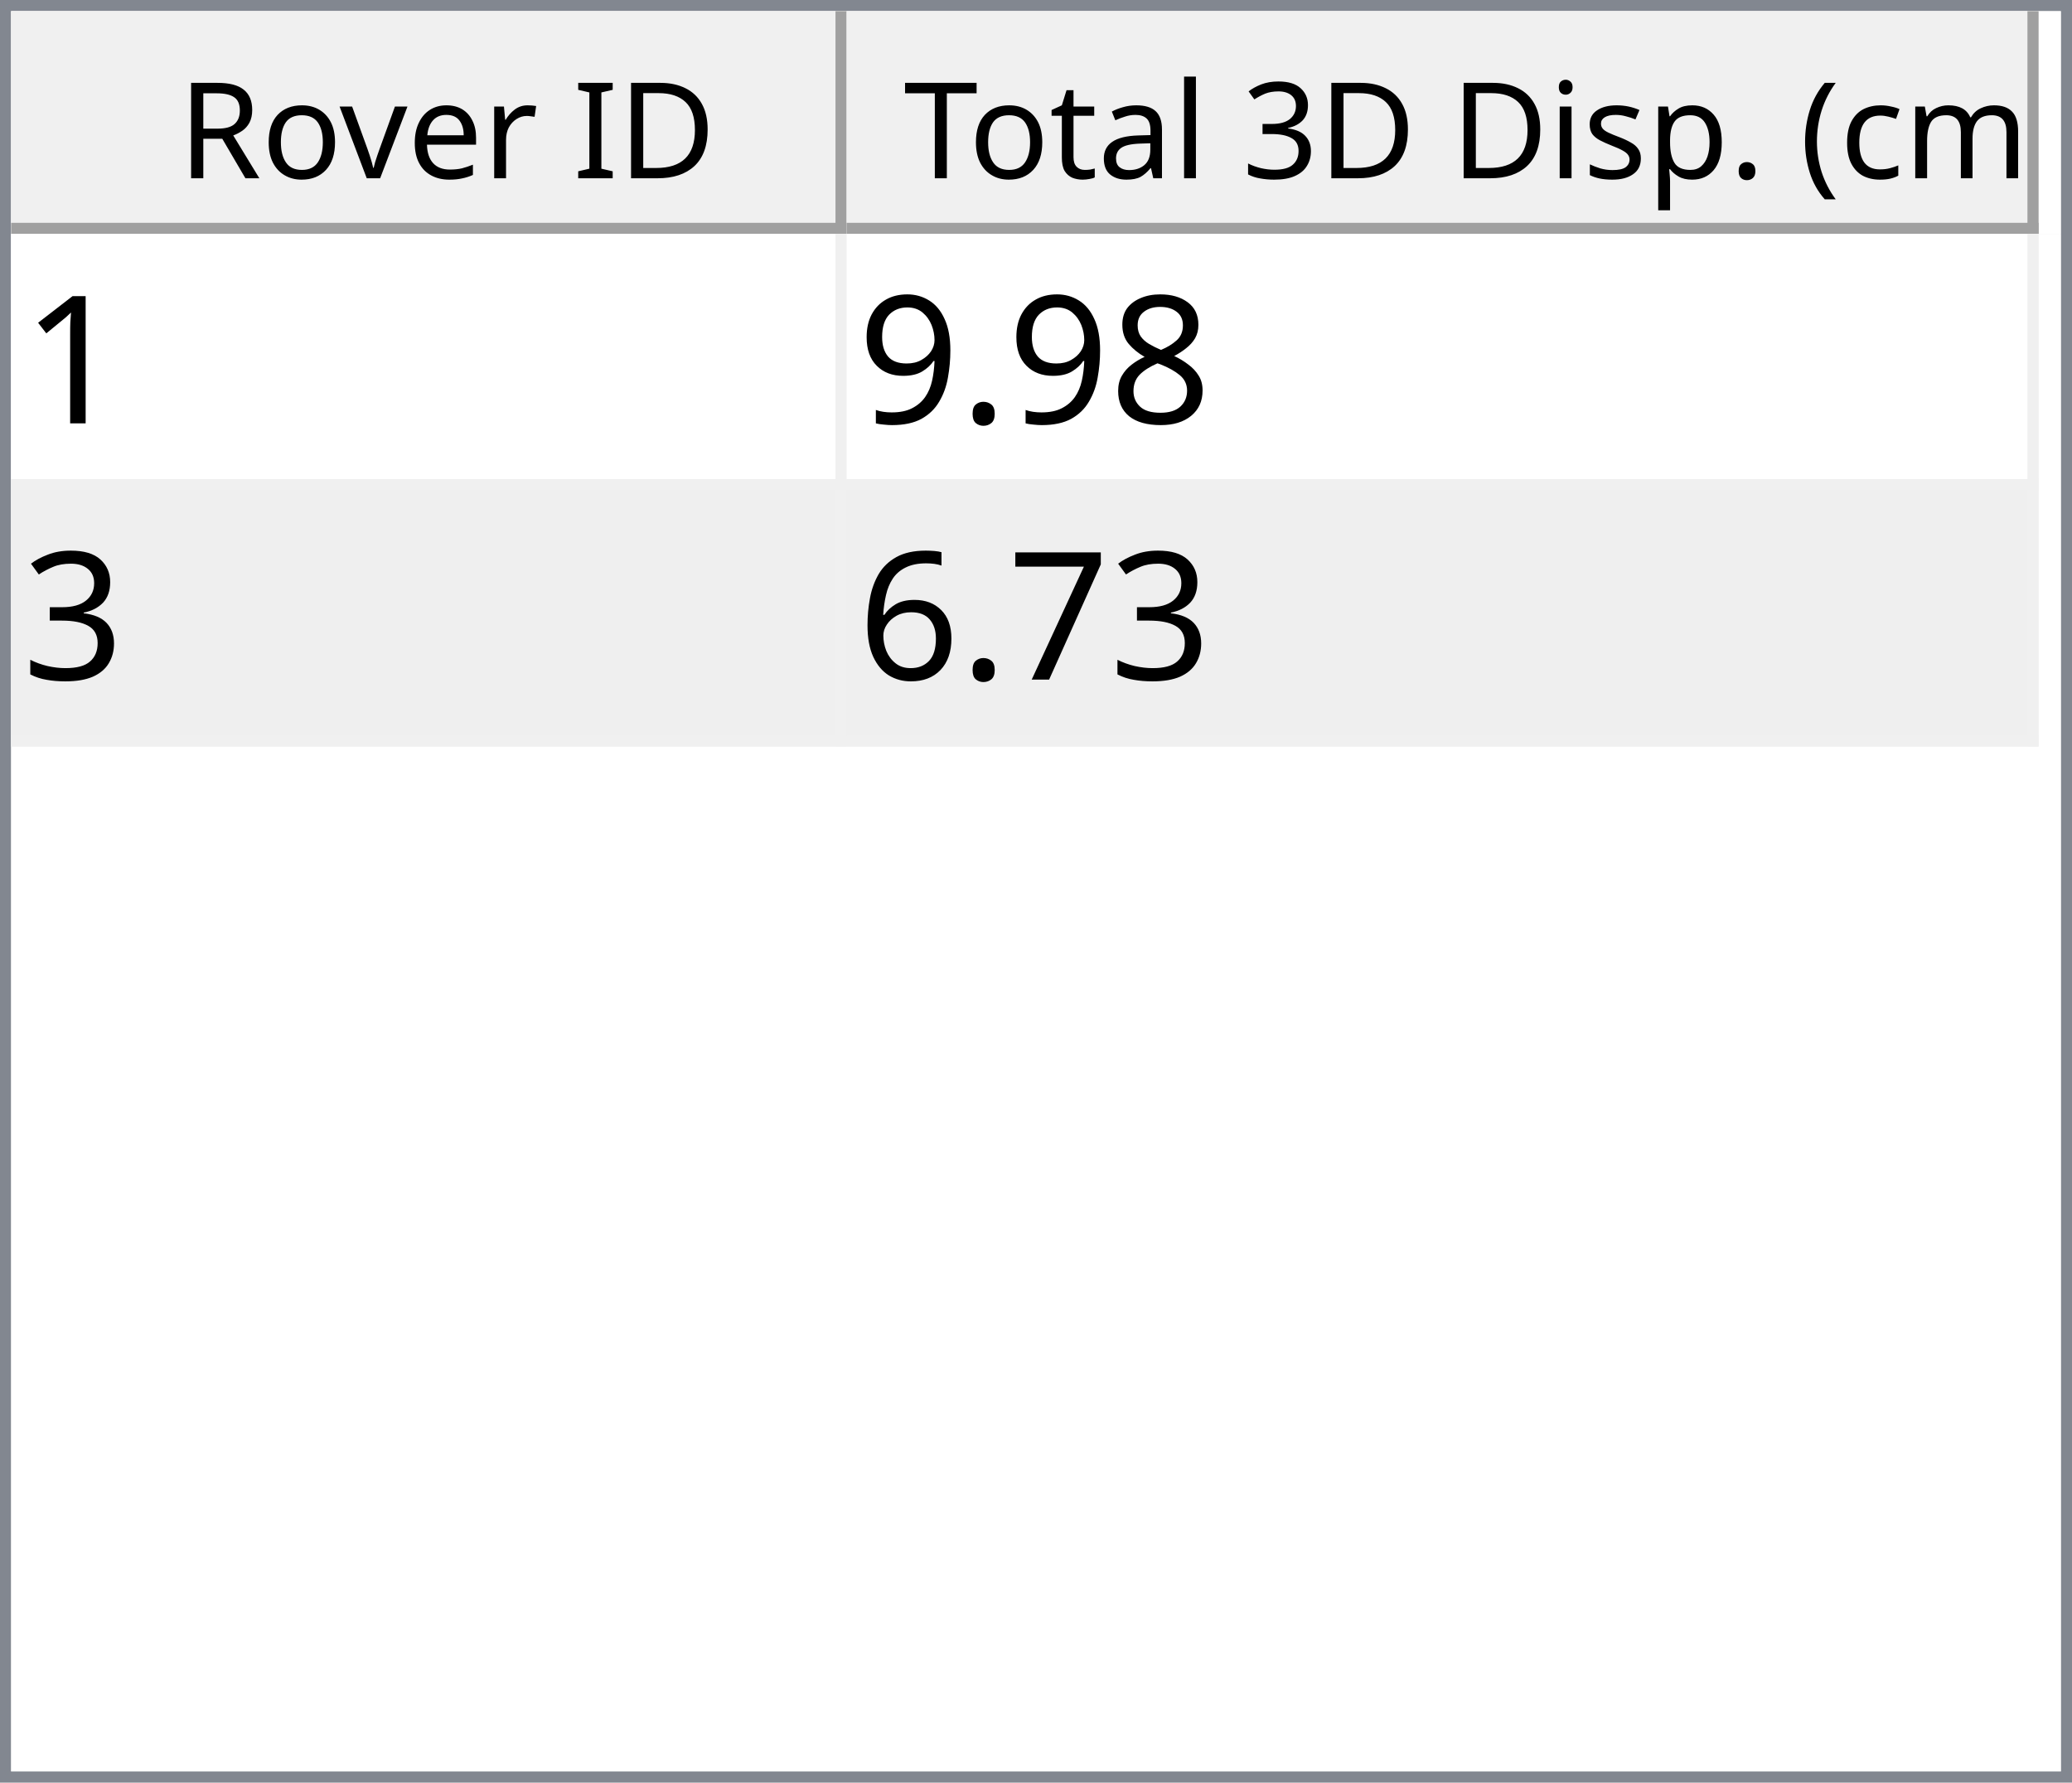
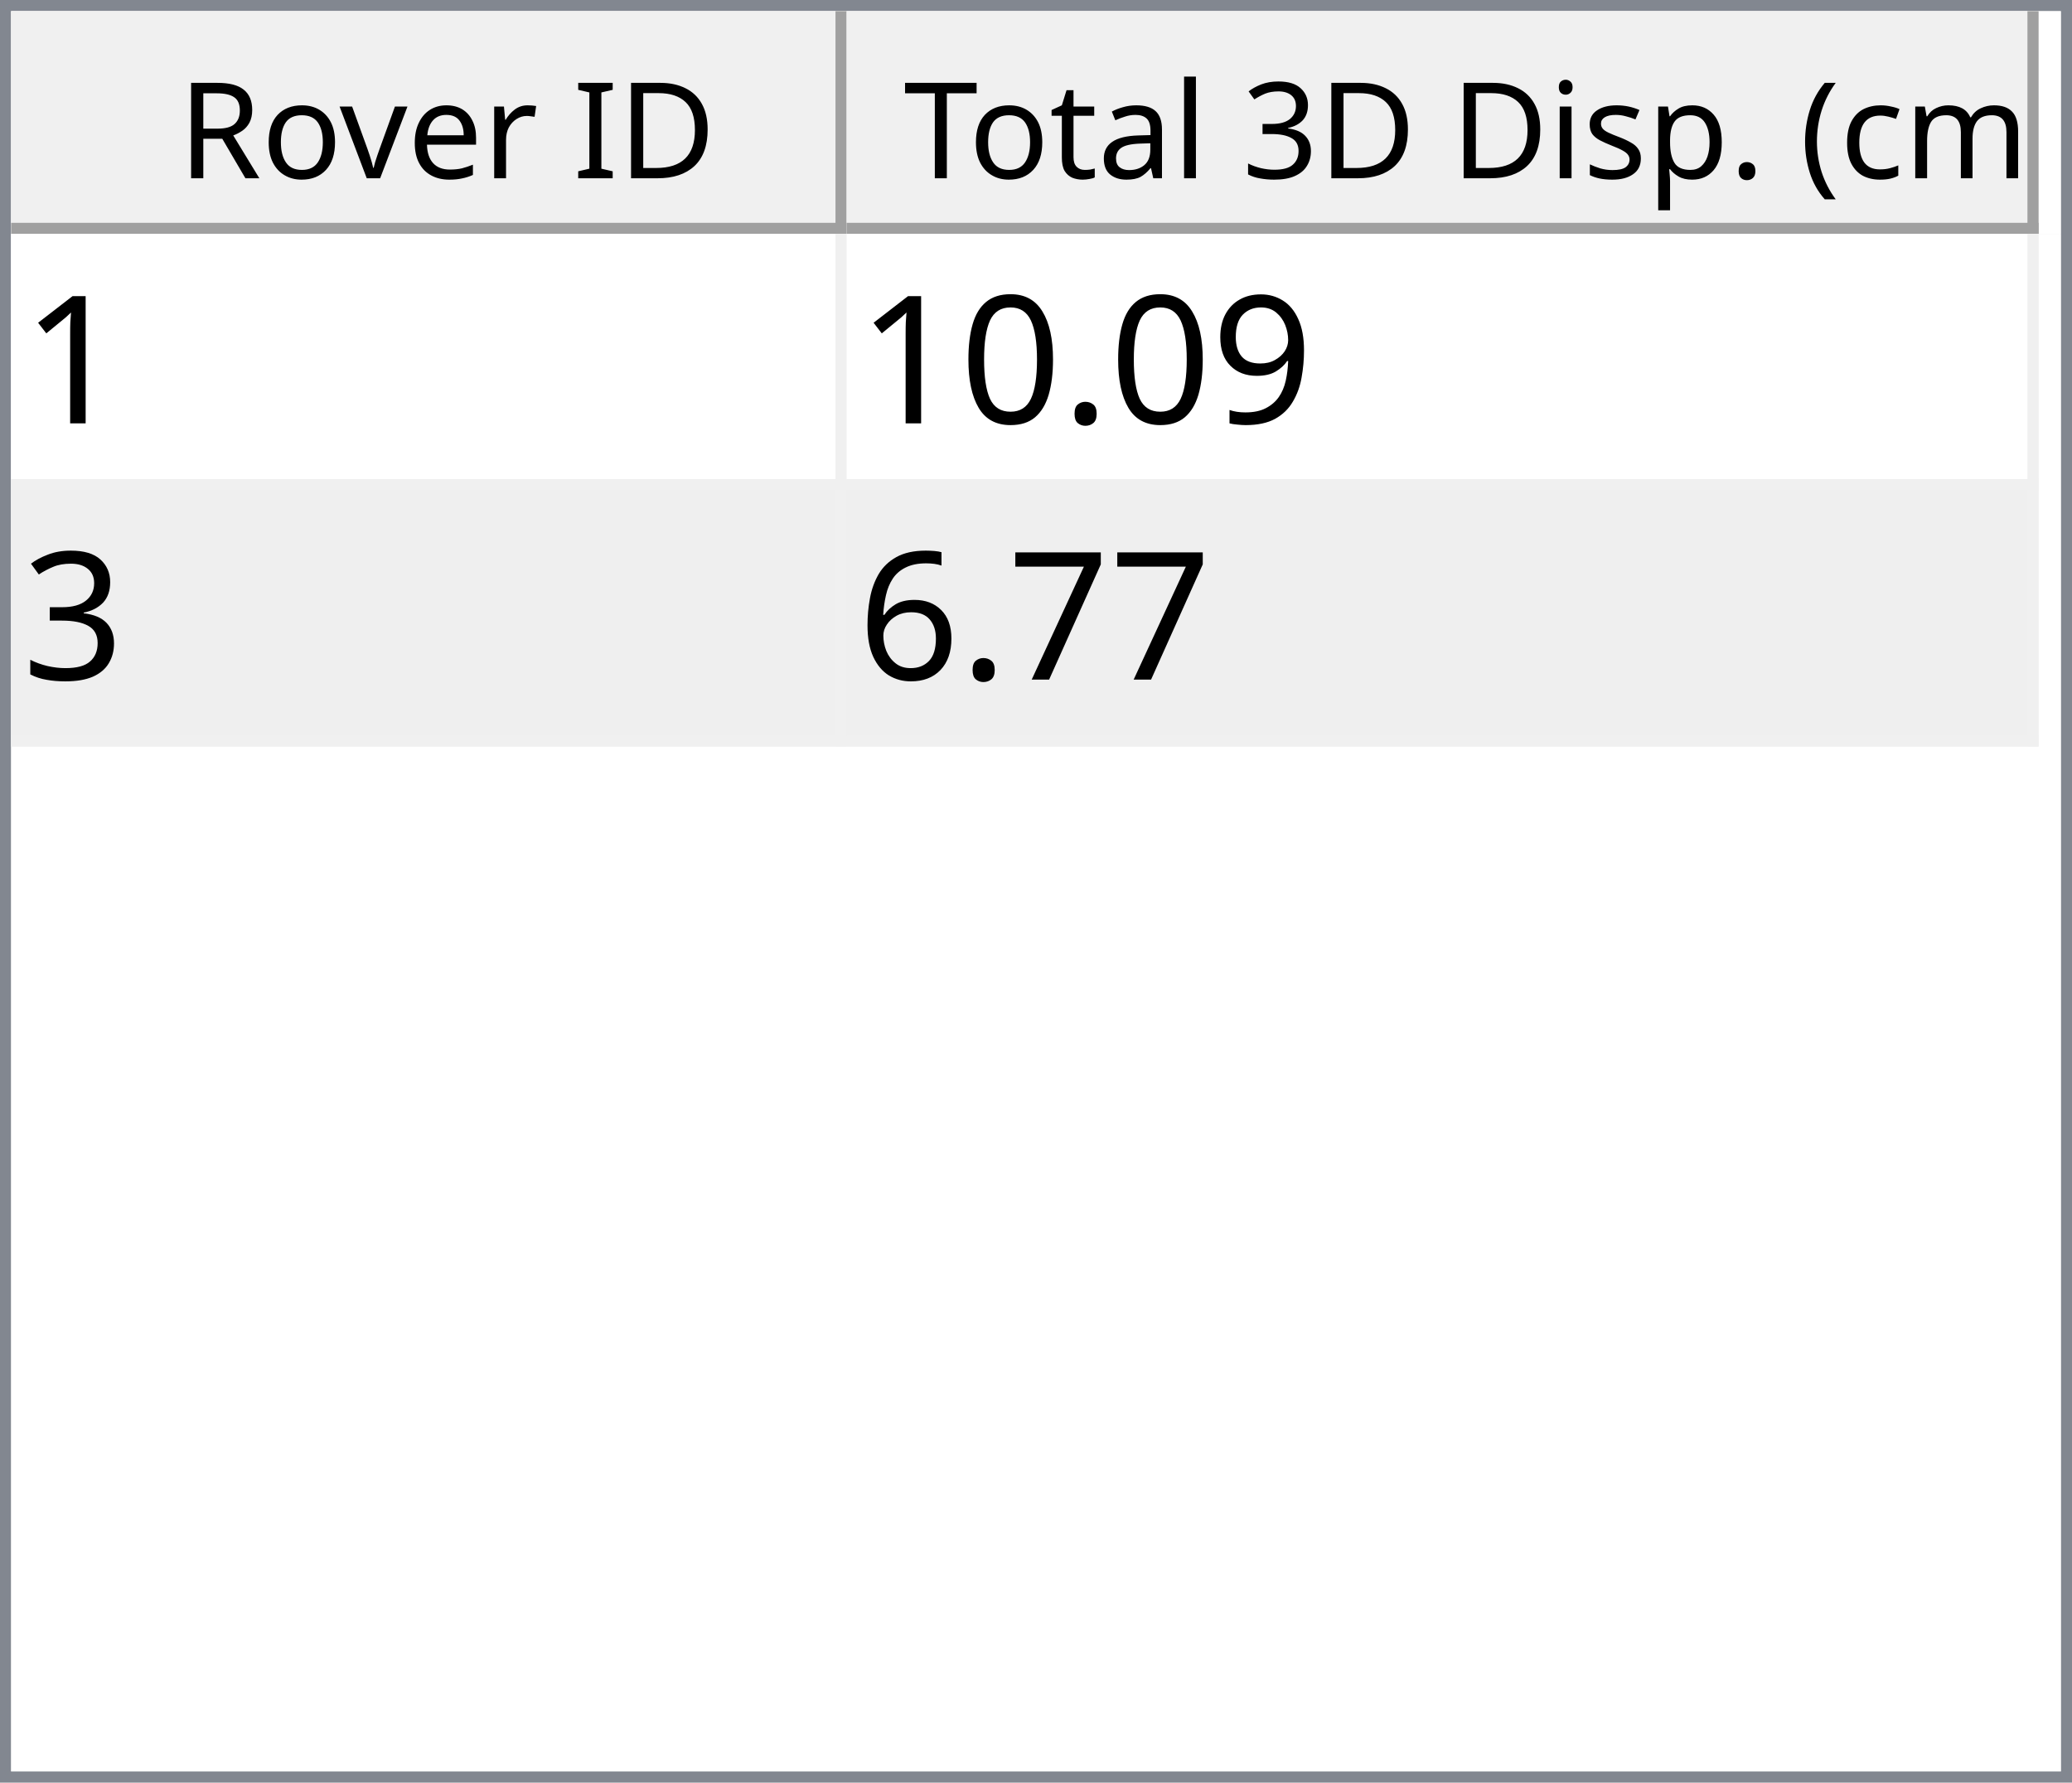
<svg xmlns="http://www.w3.org/2000/svg" style="fill-opacity:1; color-rendering:auto; color-interpolation:auto; text-rendering:auto; stroke:black; stroke-linecap:square; stroke-miterlimit:10; shape-rendering:auto; stroke-opacity:1; fill:black; stroke-dasharray:none; font-weight:normal; stroke-width:1; font-family:'Dialog'; font-style:normal; stroke-linejoin:miter; font-size:12px; stroke-dashoffset:0; image-rendering:auto;" width="186" height="160">
  <defs id="genericDefs" />
  <g>
    <defs id="defs1">
      <clipPath clipPathUnits="userSpaceOnUse" id="clipPath1">
        <path d="M0 0 L186 0 L186 160 L0 160 L0 0 Z" />
      </clipPath>
      <clipPath clipPathUnits="userSpaceOnUse" id="clipPath2">
        <path d="M0 0 L0 160 L186 160 L186 0 Z" />
      </clipPath>
      <clipPath clipPathUnits="userSpaceOnUse" id="clipPath3">
        <path d="M0 0 L0 20 L184 20 L184 0 Z" />
      </clipPath>
      <clipPath clipPathUnits="userSpaceOnUse" id="clipPath4">
        <path d="M0 0 L0 20 L75 20 L75 0 Z" />
      </clipPath>
      <clipPath clipPathUnits="userSpaceOnUse" id="clipPath5">
        <path d="M1 1 L1 19 L74 19 L74 1 Z" />
      </clipPath>
      <clipPath clipPathUnits="userSpaceOnUse" id="clipPath6">
        <path d="M0 0 L0 18 L73 18 L73 0 Z" />
      </clipPath>
      <clipPath clipPathUnits="userSpaceOnUse" id="clipPath7">
        <path d="M-0.5 -0.5 L-0.5 19.5 L74.5 19.5 L74.5 -0.5 Z" />
      </clipPath>
      <clipPath clipPathUnits="userSpaceOnUse" id="clipPath8">
        <path d="M0 0 L0 20 L107 20 L107 0 Z" />
      </clipPath>
      <clipPath clipPathUnits="userSpaceOnUse" id="clipPath9">
        <path d="M1 1 L1 19 L106 19 L106 1 Z" />
      </clipPath>
      <clipPath clipPathUnits="userSpaceOnUse" id="clipPath10">
        <path d="M0 0 L0 18 L105 18 L105 0 Z" />
      </clipPath>
      <clipPath clipPathUnits="userSpaceOnUse" id="clipPath11">
        <path d="M-0.5 -0.5 L-0.5 19.5 L106.5 19.5 L106.5 -0.5 Z" />
      </clipPath>
      <clipPath clipPathUnits="userSpaceOnUse" id="clipPath12">
        <path d="M0 0 L0 138 L184 138 L184 0 Z" />
      </clipPath>
      <clipPath clipPathUnits="userSpaceOnUse" id="clipPath13">
        <path d="M0 0 L0 46 L182 46 L182 0 Z" />
      </clipPath>
      <clipPath clipPathUnits="userSpaceOnUse" id="clipPath14">
        <path d="M-0.5 -0.5 L-0.5 45.5 L181.5 45.5 L181.5 -0.5 Z" />
      </clipPath>
      <clipPath clipPathUnits="userSpaceOnUse" id="clipPath15">
        <path d="M0 0 L0 22 L74 22 L74 0 Z" />
      </clipPath>
      <clipPath clipPathUnits="userSpaceOnUse" id="clipPath16">
        <path d="M0 0 L0 22 L106 22 L106 0 Z" />
      </clipPath>
      <font horiz-adv-x="64.551" id="font1">
        <font-face ascent="107.91" descent="25.098" units-per-em="100" style="font-style:normal; font-family:Segoe UI; font-weight:normal;" />
        <missing-glyph horiz-adv-x="64.551" d="M8.109 0 L8.109 68.266 L56.453 68.266 L56.453 0 L8.109 0 ZM15.328 7.234 L49.219 7.234 L49.219 61.031 L15.328 61.031 L15.328 7.234 Z" />
        <glyph unicode="D" horiz-adv-x="70.117" d="M9.188 0 L9.188 70.016 L28.516 70.016 Q65.531 70.016 65.531 35.891 Q65.531 19.672 55.25 9.836 Q44.969 0 27.734 0 L9.188 0 ZM17.391 62.594 L17.391 7.422 L27.828 7.422 Q41.609 7.422 49.273 14.797 Q56.938 22.172 56.938 35.688 Q56.938 62.594 28.328 62.594 L17.391 62.594 Z" />
        <glyph unicode="I" horiz-adv-x="26.611" d="M17.391 0 L9.188 0 L9.188 70.016 L17.391 70.016 L17.391 0 Z" />
        <glyph unicode=" " horiz-adv-x="27.393" d="" />
        <glyph unicode="r" horiz-adv-x="34.766" d="M34.188 41.891 Q32.078 43.5 28.125 43.5 Q23 43.5 19.555 38.672 Q16.109 33.844 16.109 25.484 L16.109 0 L8.109 0 L8.109 50 L16.109 50 L16.109 39.703 L16.312 39.703 Q18.016 44.969 21.531 47.922 Q25.047 50.875 29.391 50.875 Q32.516 50.875 34.188 50.203 L34.188 41.891 Z" />
        <glyph unicode="e" horiz-adv-x="52.295" d="M48.297 23 L12.984 23 Q13.188 14.656 17.484 10.109 Q21.781 5.562 29.297 5.562 Q37.75 5.562 44.828 11.141 L44.828 3.609 Q38.234 -1.172 27.391 -1.172 Q16.797 -1.172 10.742 5.641 Q4.688 12.453 4.688 24.812 Q4.688 36.469 11.305 43.82 Q17.922 51.172 27.734 51.172 Q37.547 51.172 42.922 44.828 Q48.297 38.484 48.297 27.203 L48.297 23 ZM40.094 29.781 Q40.047 36.719 36.75 40.578 Q33.453 44.438 27.594 44.438 Q21.922 44.438 17.969 40.383 Q14.016 36.328 13.094 29.781 L40.094 29.781 Z" />
        <glyph unicode="v" horiz-adv-x="47.9" d="M47.406 50 L27.484 0 L19.625 0 L0.688 50 L9.469 50 L22.172 13.672 Q23.578 9.672 23.922 6.688 L24.125 6.688 Q24.609 10.453 25.688 13.484 L38.969 50 L47.406 50 Z" />
        <glyph unicode="o" horiz-adv-x="58.594" d="M29 -1.172 Q17.922 -1.172 11.305 5.836 Q4.688 12.844 4.688 24.422 Q4.688 37.016 11.57 44.094 Q18.453 51.172 30.172 51.172 Q41.359 51.172 47.633 44.289 Q53.906 37.406 53.906 25.203 Q53.906 13.234 47.141 6.031 Q40.375 -1.172 29 -1.172 ZM29.594 44.438 Q21.875 44.438 17.383 39.188 Q12.891 33.938 12.891 24.703 Q12.891 15.828 17.43 10.695 Q21.969 5.562 29.594 5.562 Q37.359 5.562 41.531 10.594 Q45.703 15.625 45.703 24.906 Q45.703 34.281 41.531 39.359 Q37.359 44.438 29.594 44.438 Z" />
        <glyph unicode="R" horiz-adv-x="59.814" d="M59.375 0 L49.609 0 L37.891 19.625 Q36.281 22.359 34.766 24.289 Q33.25 26.219 31.664 27.438 Q30.078 28.656 28.25 29.219 Q26.422 29.781 24.125 29.781 L17.391 29.781 L17.391 0 L9.188 0 L9.188 70.016 L30.078 70.016 Q34.672 70.016 38.555 68.867 Q42.438 67.719 45.289 65.375 Q48.141 63.031 49.758 59.547 Q51.375 56.062 51.375 51.375 Q51.375 47.703 50.273 44.656 Q49.172 41.609 47.148 39.211 Q45.125 36.812 42.266 35.133 Q39.406 33.453 35.844 32.516 L35.844 32.328 Q37.594 31.547 38.891 30.547 Q40.188 29.547 41.359 28.18 Q42.531 26.812 43.68 25.078 Q44.828 23.344 46.234 21.047 L59.375 0 ZM17.391 62.594 L17.391 37.203 L28.516 37.203 Q31.594 37.203 34.203 38.133 Q36.812 39.062 38.719 40.797 Q40.625 42.531 41.703 45.047 Q42.781 47.562 42.781 50.688 Q42.781 56.297 39.141 59.445 Q35.5 62.594 28.609 62.594 L17.391 62.594 Z" />
        <glyph unicode=")" horiz-adv-x="30.176" d="M8.297 -15.922 L1.172 -15.922 Q16.406 2.344 16.406 26.812 Q16.406 51.469 1.078 70.016 L8.297 70.016 Q23.531 52.156 23.531 26.703 Q23.531 1.375 8.297 -15.922 Z" />
        <glyph unicode="m" horiz-adv-x="86.133" d="M79.109 0 L71.094 0 L71.094 28.719 Q71.094 37.016 68.531 40.727 Q65.969 44.438 59.906 44.438 Q54.781 44.438 51.195 39.75 Q47.609 35.062 47.609 28.516 L47.609 0 L39.594 0 L39.594 29.688 Q39.594 44.438 28.219 44.438 Q22.953 44.438 19.531 40.016 Q16.109 35.594 16.109 28.516 L16.109 0 L8.109 0 L8.109 50 L16.109 50 L16.109 42.094 L16.312 42.094 Q21.625 51.172 31.844 51.172 Q36.969 51.172 40.773 48.312 Q44.578 45.453 46 40.828 Q51.562 51.172 62.594 51.172 Q79.109 51.172 79.109 30.812 L79.109 0 Z" />
        <glyph unicode="c" horiz-adv-x="46.191" d="M42.188 2.297 Q36.422 -1.172 28.516 -1.172 Q17.828 -1.172 11.258 5.789 Q4.688 12.75 4.688 23.828 Q4.688 36.188 11.766 43.68 Q18.844 51.172 30.672 51.172 Q37.25 51.172 42.281 48.734 L42.281 40.531 Q36.719 44.438 30.375 44.438 Q22.703 44.438 17.797 38.945 Q12.891 33.453 12.891 24.516 Q12.891 15.719 17.508 10.641 Q22.125 5.562 29.891 5.562 Q36.422 5.562 42.188 9.906 L42.188 2.297 Z" />
        <glyph unicode="(" horiz-adv-x="30.176" d="M29.109 -15.922 L21.969 -15.922 Q6.844 1.375 6.844 26.703 Q6.844 52.156 21.969 70.016 L29.203 70.016 Q13.875 51.469 13.875 26.812 Q13.875 2.344 29.109 -15.922 Z" />
        <glyph unicode="." horiz-adv-x="21.68" d="M10.891 -1.078 Q8.641 -1.078 7.055 0.539 Q5.469 2.156 5.469 4.391 Q5.469 6.641 7.055 8.273 Q8.641 9.906 10.891 9.906 Q13.188 9.906 14.797 8.273 Q16.406 6.641 16.406 4.391 Q16.406 2.156 14.797 0.539 Q13.188 -1.078 10.891 -1.078 Z" />
        <glyph unicode="p" horiz-adv-x="58.789" d="M16.312 7.234 L16.109 7.234 L16.109 -23 L8.109 -23 L8.109 50 L16.109 50 L16.109 41.219 L16.312 41.219 Q22.219 51.172 33.594 51.172 Q43.266 51.172 48.688 44.461 Q54.109 37.75 54.109 26.469 Q54.109 13.922 48 6.375 Q41.891 -1.172 31.297 -1.172 Q21.578 -1.172 16.312 7.234 ZM16.109 27.391 L16.109 20.406 Q16.109 14.203 20.141 9.883 Q24.172 5.562 30.375 5.562 Q37.641 5.562 41.773 11.133 Q45.906 16.703 45.906 26.609 Q45.906 34.969 42.047 39.703 Q38.188 44.438 31.594 44.438 Q24.609 44.438 20.359 39.578 Q16.109 34.719 16.109 27.391 Z" />
        <glyph unicode="s" horiz-adv-x="42.432" d="M5.078 1.812 L5.078 10.406 Q11.625 5.562 19.484 5.562 Q30.031 5.562 30.031 12.594 Q30.031 14.594 29.125 15.992 Q28.219 17.391 26.68 18.461 Q25.141 19.531 23.07 20.383 Q21 21.234 18.609 22.172 Q15.281 23.484 12.766 24.828 Q10.25 26.172 8.57 27.859 Q6.891 29.547 6.031 31.695 Q5.172 33.844 5.172 36.719 Q5.172 40.234 6.789 42.945 Q8.406 45.656 11.086 47.484 Q13.766 49.312 17.211 50.242 Q20.656 51.172 24.312 51.172 Q30.812 51.172 35.938 48.922 L35.938 40.828 Q30.422 44.438 23.25 44.438 Q21 44.438 19.195 43.922 Q17.391 43.406 16.094 42.477 Q14.797 41.547 14.086 40.258 Q13.375 38.969 13.375 37.406 Q13.375 35.453 14.086 34.133 Q14.797 32.812 16.164 31.789 Q17.531 30.766 19.484 29.938 Q21.438 29.109 23.922 28.125 Q27.25 26.859 29.883 25.516 Q32.516 24.172 34.375 22.484 Q36.234 20.797 37.234 18.602 Q38.234 16.406 38.234 13.375 Q38.234 9.672 36.602 6.938 Q34.969 4.203 32.234 2.398 Q29.5 0.594 25.93 -0.289 Q22.359 -1.172 18.453 -1.172 Q10.75 -1.172 5.078 1.812 Z" />
        <glyph unicode="i" horiz-adv-x="24.219" d="M12.203 62.703 Q10.062 62.703 8.547 64.164 Q7.031 65.625 7.031 67.875 Q7.031 70.125 8.547 71.609 Q10.062 73.094 12.203 73.094 Q14.406 73.094 15.945 71.609 Q17.484 70.125 17.484 67.875 Q17.484 65.719 15.945 64.211 Q14.406 62.703 12.203 62.703 ZM16.109 0 L8.109 0 L8.109 50 L16.109 50 L16.109 0 Z" />
        <glyph unicode="3" horiz-adv-x="53.906" d="M46.531 19.828 Q46.531 15.094 44.75 11.211 Q42.969 7.328 39.719 4.57 Q36.469 1.812 31.93 0.297 Q27.391 -1.219 21.922 -1.219 Q11.922 -1.219 6 2.594 L6 11.188 Q13.094 5.609 22.219 5.609 Q25.875 5.609 28.828 6.539 Q31.781 7.469 33.906 9.227 Q36.031 10.984 37.18 13.477 Q38.328 15.969 38.328 19.094 Q38.328 32.812 18.797 32.812 L12.984 32.812 L12.984 39.594 L18.5 39.594 Q35.797 39.594 35.797 52.484 Q35.797 64.406 22.609 64.406 Q15.188 64.406 8.688 59.422 L8.688 67.188 Q15.375 71.188 24.609 71.188 Q29 71.188 32.57 69.969 Q36.141 68.75 38.68 66.555 Q41.219 64.359 42.609 61.281 Q44 58.203 44 54.5 Q44 40.672 30.031 36.719 L30.031 36.531 Q33.594 36.141 36.625 34.797 Q39.656 33.453 41.852 31.305 Q44.047 29.156 45.289 26.25 Q46.531 23.344 46.531 19.828 Z" />
        <glyph unicode="l" horiz-adv-x="24.219" d="M16.109 0 L8.109 0 L8.109 74.031 L16.109 74.031 L16.109 0 Z" />
        <glyph unicode="a" horiz-adv-x="50.879" d="M43.891 0 L35.891 0 L35.891 7.812 L35.688 7.812 Q30.469 -1.172 20.312 -1.172 Q12.844 -1.172 8.617 2.781 Q4.391 6.734 4.391 13.281 Q4.391 27.297 20.906 29.594 L35.891 31.688 Q35.891 44.438 25.594 44.438 Q16.547 44.438 9.281 38.281 L9.281 46.484 Q16.656 51.172 26.266 51.172 Q43.891 51.172 43.891 32.516 L43.891 0 ZM35.891 25.297 L23.828 23.641 Q18.266 22.859 15.43 20.875 Q12.594 18.891 12.594 13.875 Q12.594 10.203 15.211 7.883 Q17.828 5.562 22.172 5.562 Q28.125 5.562 32.008 9.742 Q35.891 13.922 35.891 20.312 L35.891 25.297 Z" />
        <glyph unicode="t" horiz-adv-x="33.887" d="M31.297 0.484 Q28.469 -1.078 23.828 -1.078 Q10.688 -1.078 10.688 13.578 L10.688 43.172 L2.094 43.172 L2.094 50 L10.688 50 L10.688 62.203 L18.703 64.797 L18.703 50 L31.297 50 L31.297 43.172 L18.703 43.172 L18.703 14.984 Q18.703 9.969 20.414 7.82 Q22.125 5.672 26.078 5.672 Q29.109 5.672 31.297 7.328 L31.297 0.484 Z" />
        <glyph unicode="T" horiz-adv-x="52.393" d="M50.594 62.594 L30.375 62.594 L30.375 0 L22.172 0 L22.172 62.594 L2 62.594 L2 70.016 L50.594 70.016 L50.594 62.594 Z" />
      </font>
      <font horiz-adv-x="75.0" id="font2">
        <font-face ascent="100.537" descent="21.973" units-per-em="100" style="font-style:normal; font-family:sans-serif; font-weight:normal;" />
        <missing-glyph horiz-adv-x="75.0" d="M12.5 0 L12.5 62.5 L62.5 62.5 L62.5 0 L12.5 0 ZM14.062 1.562 L60.938 1.562 L60.938 60.938 L14.062 60.938 L14.062 1.562 Z" />
        <glyph unicode="1" horiz-adv-x="55.615" d="M37.25 0 L28.469 0 L28.469 56 Q25.297 52.984 20.141 49.953 Q14.984 46.922 10.891 45.406 L10.891 53.906 Q18.266 57.375 23.781 62.305 Q29.297 67.234 31.594 71.875 L37.25 71.875 L37.25 0 Z" />
-         <glyph unicode="8" horiz-adv-x="55.615" d="M17.672 38.812 Q12.203 40.828 9.57 44.539 Q6.938 48.25 6.938 53.422 Q6.938 61.234 12.555 66.555 Q18.172 71.875 27.484 71.875 Q36.859 71.875 42.578 66.43 Q48.297 60.984 48.297 53.172 Q48.297 48.188 45.68 44.508 Q43.062 40.828 37.75 38.812 Q44.344 36.672 47.781 31.883 Q51.219 27.094 51.219 20.453 Q51.219 11.281 44.727 5.031 Q38.234 -1.219 27.641 -1.219 Q17.047 -1.219 10.547 5.055 Q4.047 11.328 4.047 20.703 Q4.047 27.688 7.594 32.398 Q11.141 37.109 17.672 38.812 ZM15.922 53.719 Q15.922 48.641 19.195 45.414 Q22.469 42.188 27.688 42.188 Q32.766 42.188 36.016 45.383 Q39.266 48.578 39.266 53.219 Q39.266 58.062 35.914 61.359 Q32.562 64.656 27.594 64.656 Q22.562 64.656 19.242 61.43 Q15.922 58.203 15.922 53.719 ZM13.094 20.656 Q13.094 16.891 14.875 13.375 Q16.656 9.859 20.172 7.93 Q23.688 6 27.734 6 Q34.031 6 38.133 10.055 Q42.234 14.109 42.234 20.359 Q42.234 26.703 38.016 30.859 Q33.797 35.016 27.438 35.016 Q21.234 35.016 17.164 30.914 Q13.094 26.812 13.094 20.656 Z" />
+         <glyph unicode="9" horiz-adv-x="55.615" d="M5.469 16.547 L13.922 17.328 Q14.984 11.375 18.016 8.688 Q21.047 6 25.781 6 Q29.828 6 32.883 7.859 Q35.938 9.719 37.891 12.82 Q39.844 15.922 41.164 21.195 Q42.484 26.469 42.484 31.938 Q42.484 32.516 42.438 33.688 Q39.797 29.5 35.234 26.883 Q30.672 24.266 25.344 24.266 Q16.453 24.266 10.305 30.711 Q4.156 37.156 4.156 47.703 Q4.156 58.594 10.578 65.234 Q17 71.875 26.656 71.875 Q33.641 71.875 39.43 68.117 Q45.219 64.359 48.219 57.398 Q51.219 50.438 51.219 37.25 Q51.219 23.531 48.242 15.406 Q45.266 7.281 39.383 3.031 Q33.5 -1.219 25.594 -1.219 Q17.188 -1.219 11.867 3.445 Q6.547 8.109 5.469 16.547 ZM41.453 48.141 Q41.453 55.719 37.43 60.156 Q33.406 64.594 27.734 64.594 Q21.875 64.594 17.531 59.812 Q13.188 55.031 13.188 47.406 Q13.188 40.578 17.312 36.305 Q21.438 32.031 27.484 32.031 Q33.594 32.031 37.523 36.305 Q41.453 40.578 41.453 48.141 Z" />
        <glyph unicode="." horiz-adv-x="27.783" d="M9.078 0 L9.078 10.016 L19.094 10.016 L19.094 0 L9.078 0 Z" />
-         <glyph unicode="9" horiz-adv-x="55.615" d="M5.469 16.547 L13.922 17.328 Q14.984 11.375 18.016 8.688 Q21.047 6 25.781 6 Q29.828 6 32.883 7.859 Q35.938 9.719 37.891 12.82 Q39.844 15.922 41.164 21.195 Q42.484 26.469 42.484 31.938 Q42.484 32.516 42.438 33.688 Q39.797 29.5 35.234 26.883 Q30.672 24.266 25.344 24.266 Q16.453 24.266 10.305 30.711 Q4.156 37.156 4.156 47.703 Q4.156 58.594 10.578 65.234 Q17 71.875 26.656 71.875 Q33.641 71.875 39.43 68.117 Q45.219 64.359 48.219 57.398 Q51.219 50.438 51.219 37.25 Q51.219 23.531 48.242 15.406 Q45.266 7.281 39.383 3.031 Q33.5 -1.219 25.594 -1.219 Q17.188 -1.219 11.867 3.445 Q6.547 8.109 5.469 16.547 ZM41.453 48.141 Q41.453 55.719 37.43 60.156 Q33.406 64.594 27.734 64.594 Q21.875 64.594 17.531 59.812 Q13.188 55.031 13.188 47.406 Q13.188 40.578 17.312 36.305 Q21.438 32.031 27.484 32.031 Q33.594 32.031 37.523 36.305 Q41.453 40.578 41.453 48.141 Z" />
+         <glyph unicode="0" horiz-adv-x="55.615" d="M4.156 35.297 Q4.156 48 6.766 55.742 Q9.375 63.484 14.523 67.68 Q19.672 71.875 27.484 71.875 Q33.25 71.875 37.594 69.555 Q41.938 67.234 44.773 62.867 Q47.609 58.5 49.219 52.227 Q50.828 45.953 50.828 35.297 Q50.828 22.703 48.242 14.969 Q45.656 7.234 40.508 3.008 Q35.359 -1.219 27.484 -1.219 Q17.141 -1.219 11.234 6.203 Q4.156 15.141 4.156 35.297 ZM13.188 35.297 Q13.188 17.672 17.312 11.836 Q21.438 6 27.484 6 Q33.547 6 37.672 11.859 Q41.797 17.719 41.797 35.297 Q41.797 52.984 37.672 58.789 Q33.547 64.594 27.391 64.594 Q21.344 64.594 17.719 59.469 Q13.188 52.938 13.188 35.297 Z" />
        <glyph unicode="3" horiz-adv-x="55.615" d="M4.203 18.891 L12.984 20.062 Q14.5 12.594 18.141 9.297 Q21.781 6 27 6 Q33.203 6 37.477 10.297 Q41.75 14.594 41.75 20.953 Q41.75 27 37.797 30.93 Q33.844 34.859 27.734 34.859 Q25.25 34.859 21.531 33.891 L22.516 41.609 Q23.391 41.5 23.922 41.5 Q29.547 41.5 34.039 44.43 Q38.531 47.359 38.531 53.469 Q38.531 58.297 35.258 61.477 Q31.984 64.656 26.812 64.656 Q21.688 64.656 18.266 61.43 Q14.844 58.203 13.875 51.766 L5.078 53.328 Q6.688 62.156 12.398 67.016 Q18.109 71.875 26.609 71.875 Q32.469 71.875 37.398 69.359 Q42.328 66.844 44.945 62.5 Q47.562 58.156 47.562 53.266 Q47.562 48.641 45.07 44.828 Q42.578 41.016 37.703 38.766 Q44.047 37.312 47.562 32.695 Q51.078 28.078 51.078 21.141 Q51.078 11.766 44.242 5.25 Q37.406 -1.266 26.953 -1.266 Q17.531 -1.266 11.305 4.352 Q5.078 9.969 4.203 18.891 Z" />
        <glyph unicode="7" horiz-adv-x="55.615" d="M4.734 62.203 L4.734 70.656 L51.078 70.656 L51.078 63.812 Q44.234 56.547 37.523 44.484 Q30.812 32.422 27.156 19.672 Q24.516 10.688 23.781 0 L14.75 0 Q14.891 8.453 18.062 20.414 Q21.234 32.375 27.172 43.484 Q33.109 54.594 39.797 62.203 L4.734 62.203 Z" />
        <glyph unicode="6" horiz-adv-x="55.615" d="M49.75 54.047 L41.016 53.375 Q39.844 58.547 37.703 60.891 Q34.125 64.656 28.906 64.656 Q24.703 64.656 21.531 62.312 Q17.391 59.281 14.992 53.469 Q12.594 47.656 12.5 36.922 Q15.672 41.75 20.266 44.094 Q24.859 46.438 29.891 46.438 Q38.672 46.438 44.852 39.969 Q51.031 33.5 51.031 23.25 Q51.031 16.5 48.125 10.719 Q45.219 4.938 40.141 1.859 Q35.062 -1.219 28.609 -1.219 Q17.625 -1.219 10.695 6.859 Q3.766 14.938 3.766 33.5 Q3.766 54.25 11.422 63.672 Q18.109 71.875 29.438 71.875 Q37.891 71.875 43.289 67.141 Q48.688 62.406 49.75 54.047 ZM13.875 23.188 Q13.875 18.656 15.797 14.508 Q17.719 10.359 21.188 8.18 Q24.656 6 28.469 6 Q34.031 6 38.039 10.492 Q42.047 14.984 42.047 22.703 Q42.047 30.125 38.086 34.398 Q34.125 38.672 28.125 38.672 Q22.172 38.672 18.023 34.398 Q13.875 30.125 13.875 23.188 Z" />
      </font>
    </defs>
    <g style="fill:white; stroke:white;">
      <rect x="0" y="0" width="186" style="clip-path:url(#clipPath1); stroke:none;" height="160" />
    </g>
    <g style="fill:white; text-rendering:optimizeSpeed; color-rendering:optimizeSpeed; image-rendering:optimizeSpeed; shape-rendering:crispEdges; stroke:white; color-interpolation:sRGB;">
      <rect x="0" width="186" height="160" y="0" style="stroke:none;" />
      <path style="stroke:none;" d="M0 160 L186 160 L186 0 L0 0 Z" />
    </g>
    <g style="fill:rgb(240,240,240); font-family:'Segoe UI'; stroke:rgb(240,240,240);">
      <rect x="0" y="0" width="186" style="clip-path:url(#clipPath2); stroke:none;" height="160" />
    </g>
    <g style="fill:rgb(130,135,144); font-family:'Segoe UI'; stroke:rgb(130,135,144);">
      <path d="M0 0 L186 0 L186 160 L0 160 L0 0 ZM1 1 L185 1 L185 159 L1 159 L1 1 Z" style="fill-rule:evenodd; clip-path:url(#clipPath2); stroke:none;" />
    </g>
    <g style="fill:white; font-family:'Segoe UI'; stroke:white;" transform="translate(1,1)">
      <rect x="0" y="0" width="184" style="clip-path:url(#clipPath3); stroke:none;" height="20" />
    </g>
    <g style="fill:rgb(240,240,240); font-family:'Segoe UI'; stroke:rgb(240,240,240);" transform="translate(1,1)">
      <rect x="0" y="0" width="75" style="clip-path:url(#clipPath4); stroke:none;" height="20" />
    </g>
    <g style="font-family:'Segoe UI';" transform="translate(2,2)">
      <text x="14" xml:space="preserve" y="14" style="clip-path:url(#clipPath6); stroke:none;">Rover ID</text>
    </g>
    <g style="fill:rgb(160,160,160); font-family:'Segoe UI'; stroke:rgb(160,160,160); stroke-linejoin:bevel;" transform="translate(1.5,1.5)">
      <line x1="74" x2="74" y1="0" style="fill:none; clip-path:url(#clipPath7);" y2="19" />
    </g>
    <g style="fill:rgb(160,160,160); font-family:'Segoe UI'; stroke:rgb(160,160,160); stroke-linejoin:bevel;" transform="matrix(1,0,0,1,1,1) translate(0.5,0.5)">
      <line x1="0" x2="74" y1="19" style="fill:none; clip-path:url(#clipPath7);" y2="19" />
    </g>
    <g style="fill:rgb(240,240,240); font-family:'Segoe UI'; stroke:rgb(240,240,240);" transform="translate(76,1)">
      <rect x="0" y="0" width="107" style="clip-path:url(#clipPath8); stroke:none;" height="20" />
    </g>
    <g style="font-family:'Segoe UI';" transform="translate(77,2)">
      <text x="1" xml:space="preserve" y="14" style="clip-path:url(#clipPath10); stroke:none;"> Total 3D Disp. (cm)</text>
    </g>
    <g style="fill:rgb(160,160,160); font-family:'Segoe UI'; stroke:rgb(160,160,160); stroke-linejoin:bevel;" transform="translate(76.5,1.5)">
      <line x1="106" x2="106" y1="0" style="fill:none; clip-path:url(#clipPath11);" y2="19" />
    </g>
    <g style="fill:rgb(160,160,160); font-family:'Segoe UI'; stroke:rgb(160,160,160); stroke-linejoin:bevel;" transform="matrix(1,0,0,1,76,1) translate(0.5,0.5)">
      <line x1="0" x2="106" y1="19" style="fill:none; clip-path:url(#clipPath11);" y2="19" />
    </g>
    <g style="fill:white; font-family:'Segoe UI'; stroke:white;" transform="translate(1,21)">
      <rect x="0" y="0" width="184" style="clip-path:url(#clipPath12); stroke:none;" height="138" />
    </g>
    <g style="fill:rgb(240,240,240); font-size:16px; font-family:sans-serif; stroke:rgb(240,240,240);" transform="translate(1,21)">
      <rect x="0" y="0" width="182" style="clip-path:url(#clipPath13); stroke:none;" height="46" />
      <line transform="translate(0.5,0.5)" x1="0" x2="181" y1="22" style="clip-path:url(#clipPath14); fill:none; stroke-linejoin:bevel;" y2="22" />
    </g>
    <g transform="matrix(1,0,0,1,1,21) translate(0.5,0.5)" style="fill:rgb(240,240,240); font-size:16px; font-family:sans-serif; stroke:rgb(240,240,240); stroke-linejoin:bevel;">
      <line x1="0" x2="181" y1="45" style="fill:none; clip-path:url(#clipPath14);" y2="45" />
    </g>
    <g transform="matrix(1,0,0,1,1,21) translate(0.5,0.5)" style="fill:rgb(240,240,240); font-size:16px; font-family:sans-serif; stroke:rgb(240,240,240); stroke-linejoin:bevel;">
      <line x1="74" x2="74" y1="0" style="fill:none; clip-path:url(#clipPath14);" y2="45" />
    </g>
    <g transform="matrix(1,0,0,1,1,21) translate(0.5,0.5)" style="fill:rgb(240,240,240); font-size:16px; font-family:sans-serif; stroke:rgb(240,240,240); stroke-linejoin:bevel;">
      <line x1="181" x2="181" y1="0" style="fill:none; clip-path:url(#clipPath14);" y2="45" />
    </g>
    <g style="fill:white; font-size:16px; font-family:sans-serif; stroke:white;" transform="matrix(1,0,0,1,1,21)">
      <rect x="0" y="0" width="74" style="clip-path:url(#clipPath15); stroke:none;" height="22" />
      <text x="1" y="17" style="fill:black; clip-path:url(#clipPath15); stroke:none;" xml:space="preserve">1</text>
    </g>
    <g style="fill:white; font-size:16px; font-family:sans-serif; stroke:white;" transform="matrix(1,0,0,1,1,21) translate(75,0)">
      <rect x="0" y="0" width="106" style="clip-path:url(#clipPath16); stroke:none;" height="22" />
-       <text x="1" y="17" style="fill:black; clip-path:url(#clipPath16); stroke:none;" xml:space="preserve">9.98</text>
+       <text x="1" y="17" style="fill:black; clip-path:url(#clipPath16); stroke:none;" xml:space="preserve">10.09</text>
    </g>
    <g style="fill:rgb(239,239,239); font-size:16px; font-family:sans-serif; stroke:rgb(239,239,239);" transform="matrix(1,0,0,1,1,21) translate(0,23)">
      <rect x="0" y="0" width="74" style="clip-path:url(#clipPath15); stroke:none;" height="22" />
      <text x="1" y="17" style="fill:black; clip-path:url(#clipPath15); stroke:none;" xml:space="preserve">3</text>
    </g>
    <g style="fill:rgb(239,239,239); font-size:16px; font-family:sans-serif; stroke:rgb(239,239,239);" transform="matrix(1,0,0,1,1,21) translate(75,23)">
      <rect x="0" y="0" width="106" style="clip-path:url(#clipPath16); stroke:none;" height="22" />
-       <text x="1" y="17" style="fill:black; clip-path:url(#clipPath16); stroke:none;" xml:space="preserve">6.73</text>
+       <text x="1" y="17" style="fill:black; clip-path:url(#clipPath16); stroke:none;" xml:space="preserve">6.77</text>
    </g>
  </g>
</svg>
